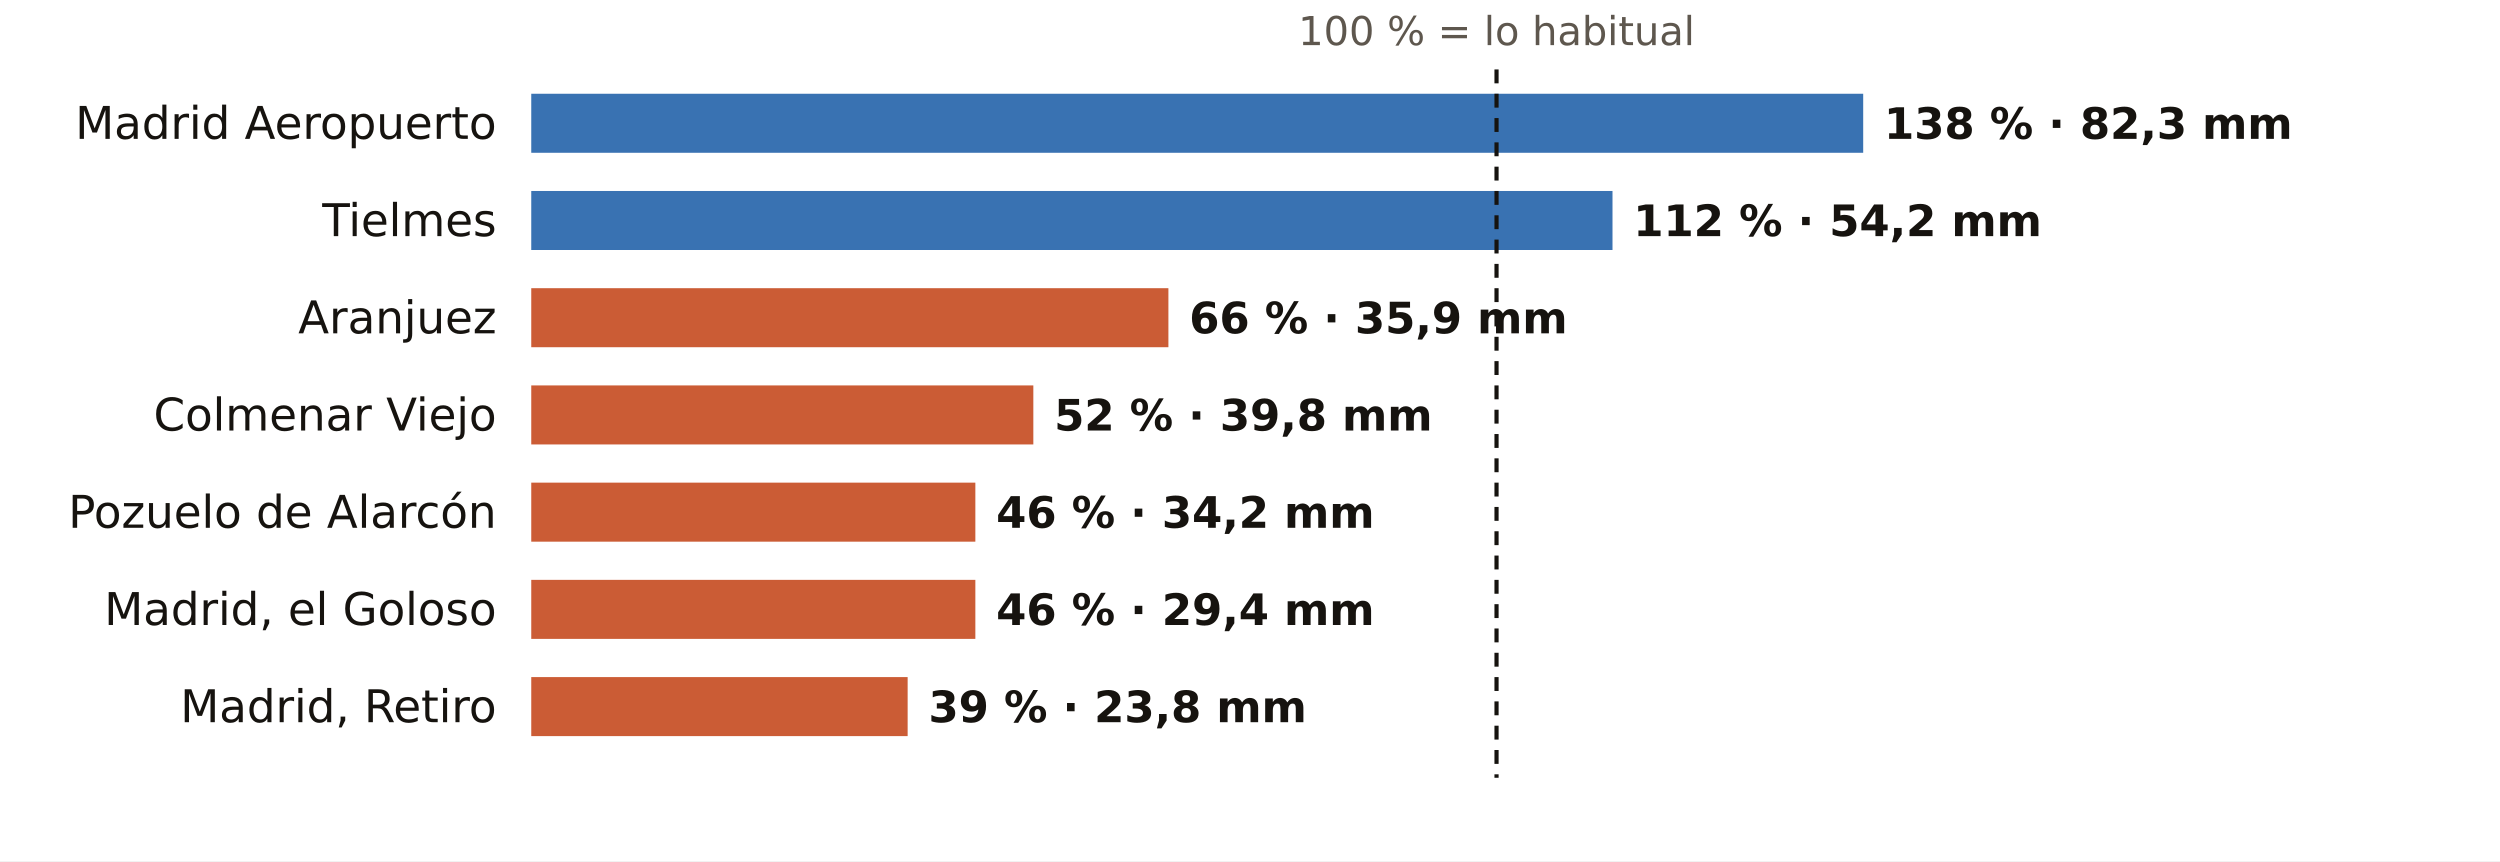
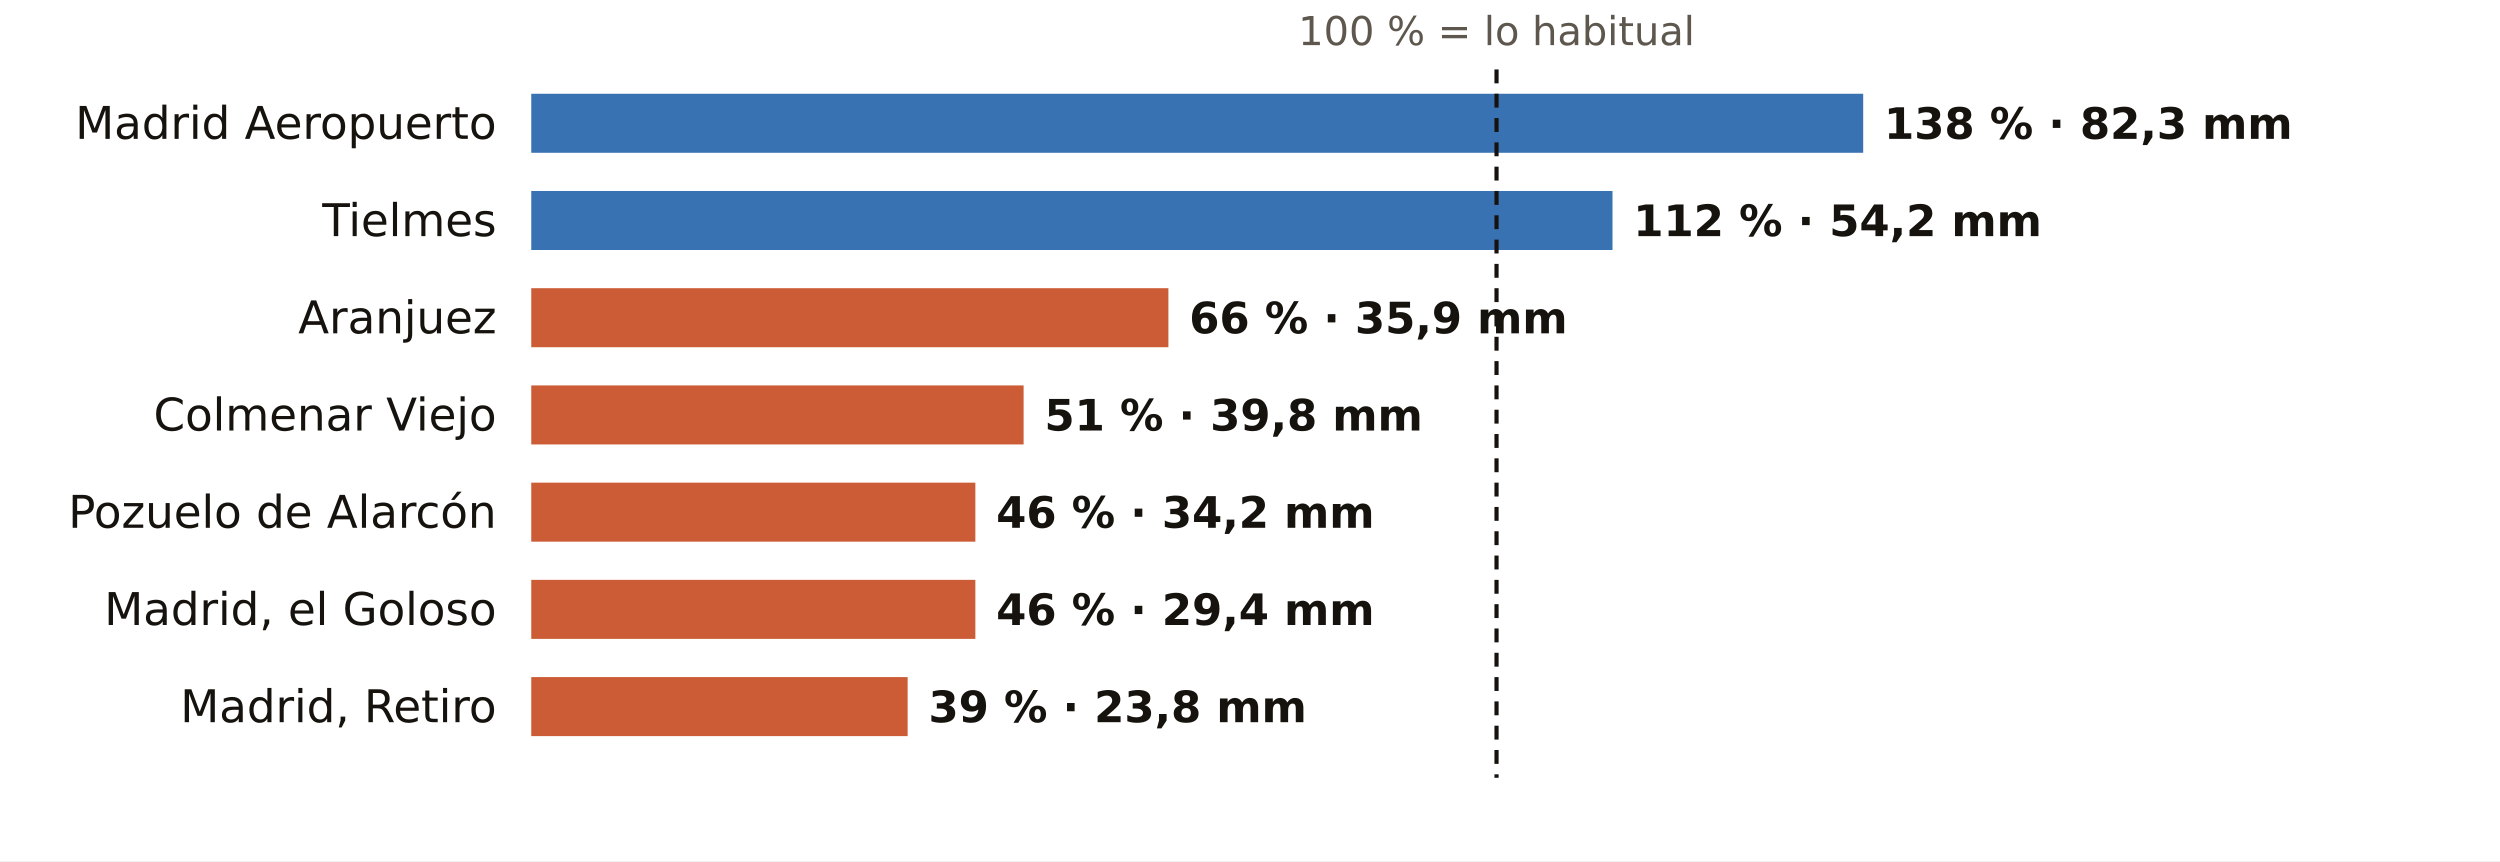
<svg xmlns="http://www.w3.org/2000/svg" viewBox="0 0 720 248" width="720" height="248" role="img" aria-label="El otoño en los pluviómetros de AEMET de Madrid: % de lo habitual">
  <rect width="720" height="248" fill="#FFFFFF" />
  <text x="431.0" y="13.0" font-size="11.5" fill="#5E574E" text-anchor="middle" font-weight="400" font-family="Public Sans, DejaVu Sans, Arial, sans-serif">100 % = lo habitual</text>
  <text x="143.0" y="40.0" font-size="13" fill="#16130F" text-anchor="end" font-weight="500" font-family="Public Sans, DejaVu Sans, Arial, sans-serif">Madrid Aeropuerto</text>
  <rect x="153" y="27" width="383.6" height="17" fill="#1F5FA8" opacity="0.88" />
  <text x="542.6" y="40.0" font-size="12.5" fill="#16130F" text-anchor="start" font-weight="600" font-family="Public Sans, DejaVu Sans, Arial, sans-serif">138 % · 82,3 mm</text>
  <text x="143.0" y="68.0" font-size="13" fill="#16130F" text-anchor="end" font-weight="500" font-family="Public Sans, DejaVu Sans, Arial, sans-serif">Tielmes</text>
  <rect x="153" y="55" width="311.4" height="17" fill="#1F5FA8" opacity="0.88" />
  <text x="470.4" y="68.0" font-size="12.5" fill="#16130F" text-anchor="start" font-weight="600" font-family="Public Sans, DejaVu Sans, Arial, sans-serif">112 % · 54,2 mm</text>
  <text x="143.0" y="96.0" font-size="13" fill="#16130F" text-anchor="end" font-weight="500" font-family="Public Sans, DejaVu Sans, Arial, sans-serif">Aranjuez</text>
  <rect x="153" y="83" width="183.5" height="17" fill="#C4461A" opacity="0.88" />
  <text x="342.5" y="96.0" font-size="12.5" fill="#16130F" text-anchor="start" font-weight="600" font-family="Public Sans, DejaVu Sans, Arial, sans-serif">66 % · 35,9 mm</text>
  <text x="143.0" y="124.0" font-size="13" fill="#16130F" text-anchor="end" font-weight="500" font-family="Public Sans, DejaVu Sans, Arial, sans-serif">Colmenar Viejo</text>
-   <rect x="153" y="111" width="144.6" height="17" fill="#C4461A" opacity="0.88" />
-   <text x="303.6" y="124.0" font-size="12.5" fill="#16130F" text-anchor="start" font-weight="600" font-family="Public Sans, DejaVu Sans, Arial, sans-serif">52 % · 39,8 mm</text>
+   <rect x="153" y="111" width="141.8" height="17" fill="#C4461A" opacity="0.88" />
+   <text x="300.8" y="124.0" font-size="12.5" fill="#16130F" text-anchor="start" font-weight="600" font-family="Public Sans, DejaVu Sans, Arial, sans-serif">51 % · 39,8 mm</text>
  <text x="143.0" y="152.0" font-size="13" fill="#16130F" text-anchor="end" font-weight="500" font-family="Public Sans, DejaVu Sans, Arial, sans-serif">Pozuelo de Alarcón</text>
  <rect x="153" y="139" width="127.9" height="17" fill="#C4461A" opacity="0.88" />
  <text x="286.9" y="152.0" font-size="12.5" fill="#16130F" text-anchor="start" font-weight="600" font-family="Public Sans, DejaVu Sans, Arial, sans-serif">46 % · 34,2 mm</text>
  <text x="143.0" y="180.0" font-size="13" fill="#16130F" text-anchor="end" font-weight="500" font-family="Public Sans, DejaVu Sans, Arial, sans-serif">Madrid, el Goloso</text>
  <rect x="153" y="167" width="127.9" height="17" fill="#C4461A" opacity="0.88" />
  <text x="286.9" y="180.0" font-size="12.5" fill="#16130F" text-anchor="start" font-weight="600" font-family="Public Sans, DejaVu Sans, Arial, sans-serif">46 % · 29,4 mm</text>
  <text x="143.0" y="208.0" font-size="13" fill="#16130F" text-anchor="end" font-weight="500" font-family="Public Sans, DejaVu Sans, Arial, sans-serif">Madrid, Retiro</text>
  <rect x="153" y="195" width="108.4" height="17" fill="#C4461A" opacity="0.88" />
  <text x="267.4" y="208.0" font-size="12.5" fill="#16130F" text-anchor="start" font-weight="600" font-family="Public Sans, DejaVu Sans, Arial, sans-serif">39 % · 23,8 mm</text>
  <line x1="431.0" x2="431.0" y1="20" y2="224" stroke="#16130F" stroke-width="1.2" stroke-dasharray="4 3" />
</svg>
